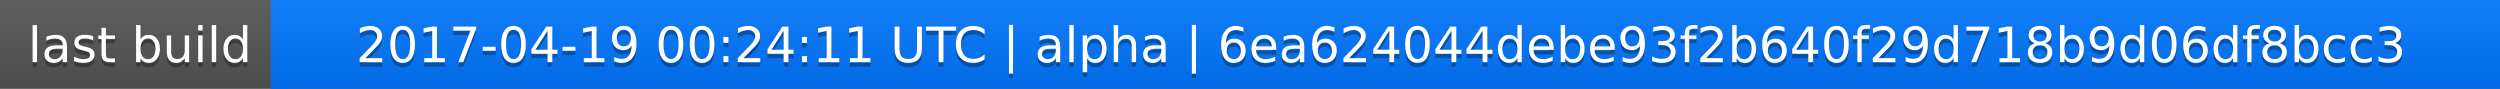
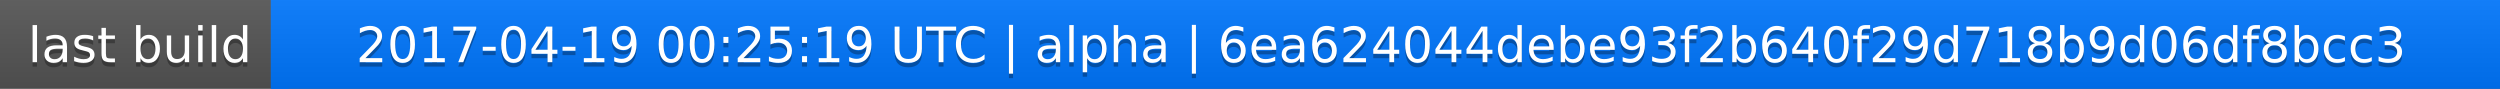
<svg xmlns="http://www.w3.org/2000/svg" width="563" height="20">
  <linearGradient id="a" x2="0" y2="100%">
    <stop offset="0" stop-color="#bbb" stop-opacity=".1" />
    <stop offset="1" stop-opacity=".1" />
  </linearGradient>
  <rect rx="0" width="563" height="20" fill="#555" />
  <rect rx="0" x="61" width="502" height="20" fill="#07f" />
  <path fill="#07f" d="M61 0h4v20h-4z" />
  <rect rx="0" width="563" height="20" fill="url(#a)" />
  <g fill="#fff" text-anchor="middle" font-family="DejaVu Sans,Verdana,Geneva,sans-serif" font-size="11">
    <text x="31.5" y="15" fill="#010101" fill-opacity=".3">last build</text>
    <text x="31.5" y="14">last build</text>
-     <text x="311" y="15" fill="#010101" fill-opacity=".3">2017-04-19 00:24:11 UTC | alpha | 6ea624044debe93f2b640f29d718b9d06df8bcc3</text>
-     <text x="311" y="14">2017-04-19 00:24:11 UTC | alpha | 6ea624044debe93f2b640f29d718b9d06df8bcc3</text>
+     <text x="311" y="15" fill="#010101" fill-opacity=".3">2017-04-19 00:25:19 UTC | alpha | 6ea624044debe93f2b640f29d718b9d06df8bcc3</text>
+     <text x="311" y="14">2017-04-19 00:25:19 UTC | alpha | 6ea624044debe93f2b640f29d718b9d06df8bcc3</text>
  </g>
</svg>
